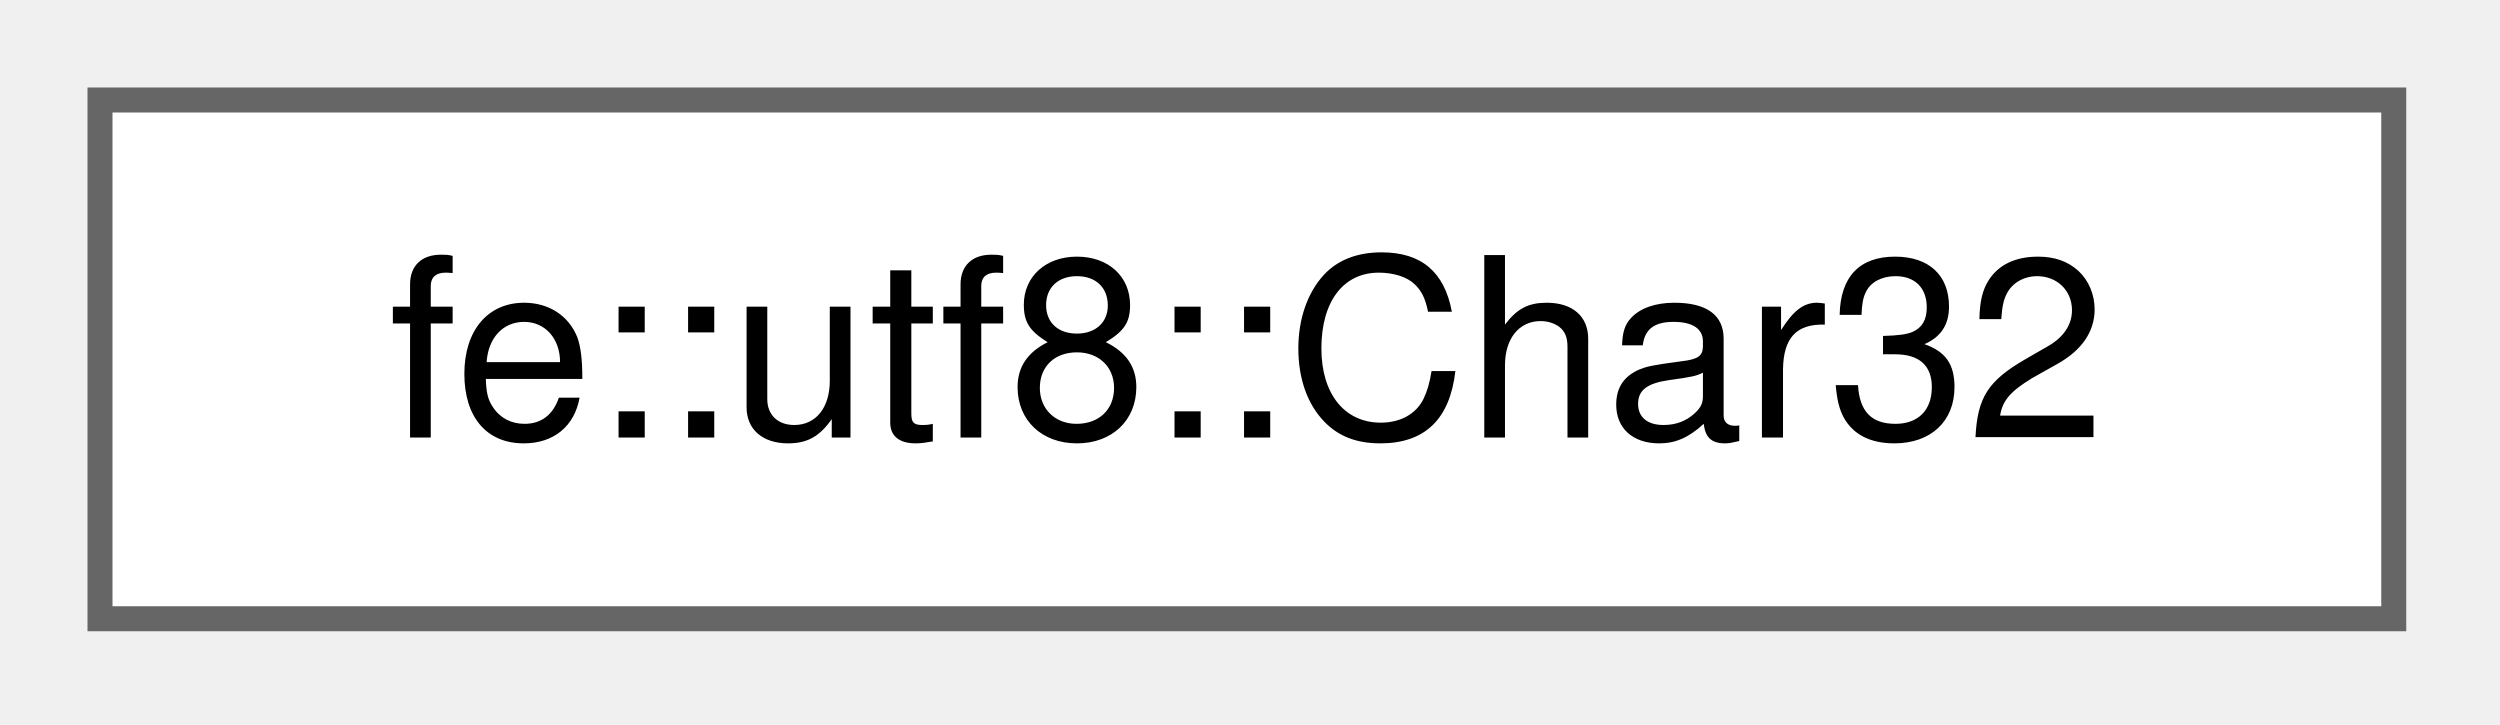
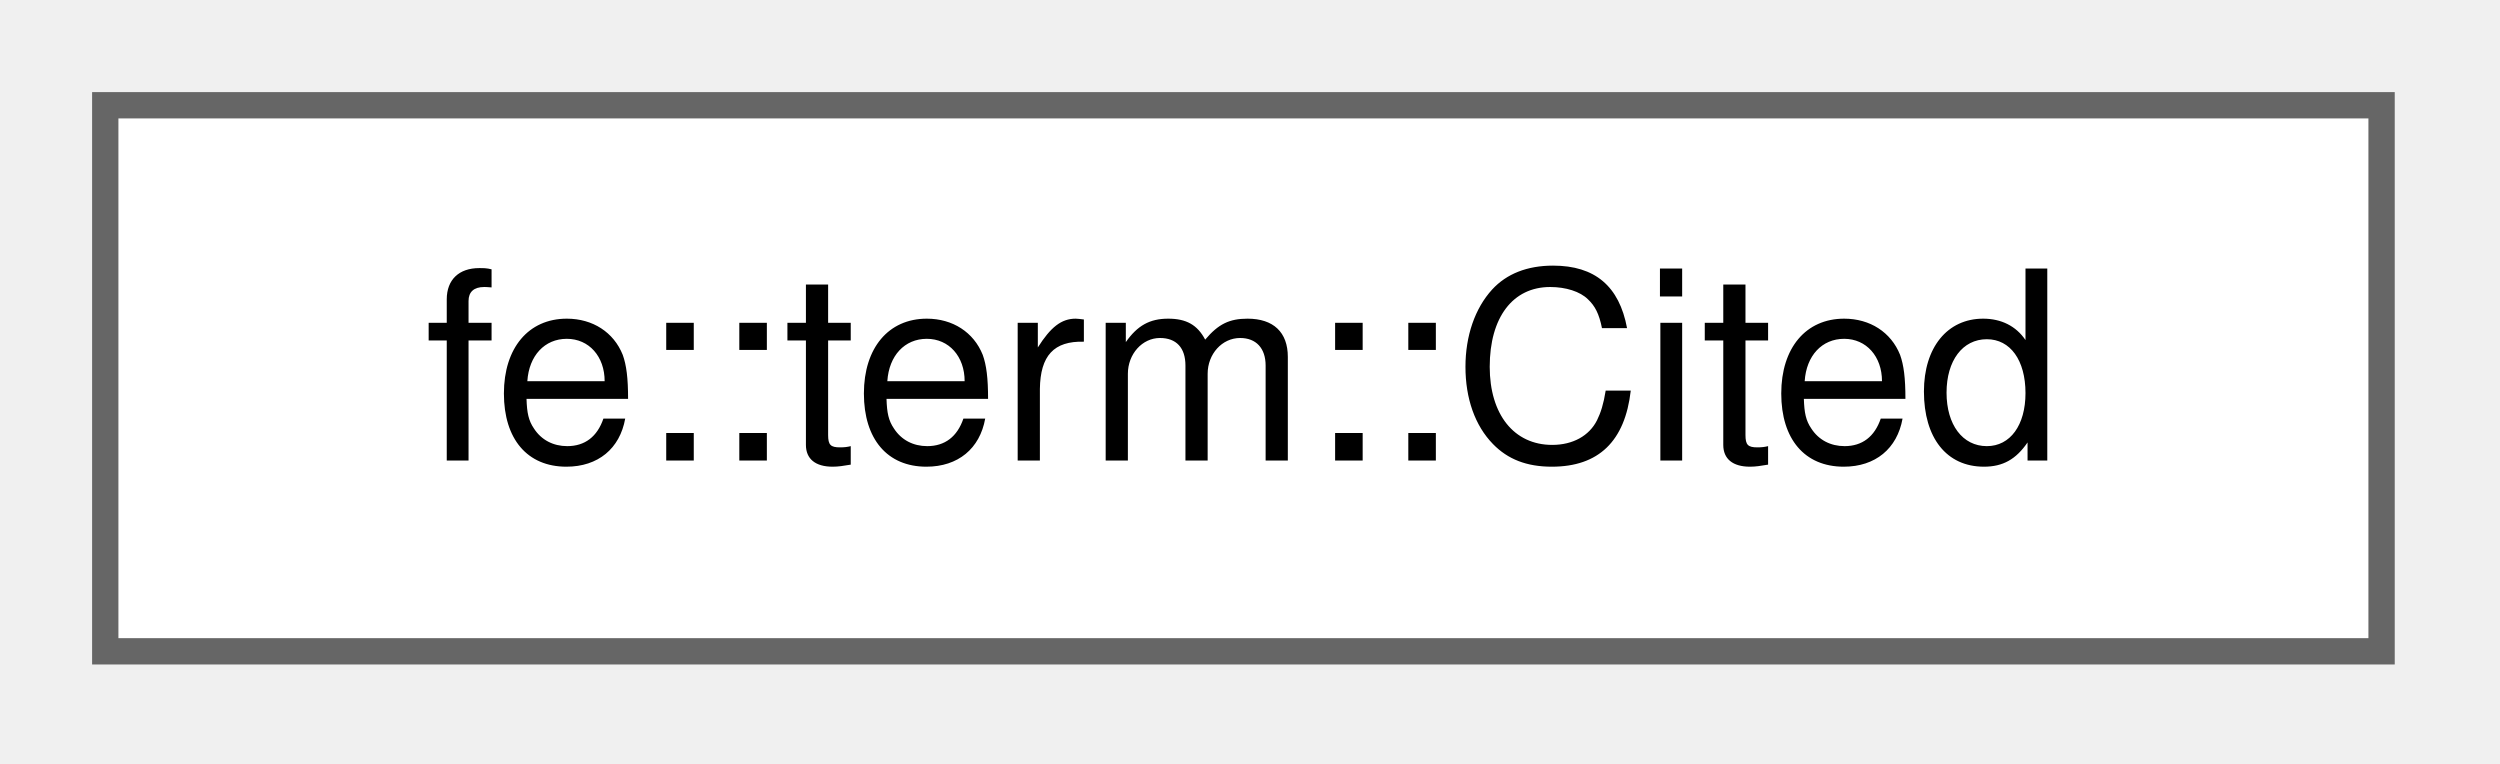
- <svg xmlns="http://www.w3.org/2000/svg" xmlns:xlink="http://www.w3.org/1999/xlink" width="100pt" height="29pt" viewBox="0.00 0.00 100.00 29.00">
+ <svg xmlns="http://www.w3.org/2000/svg" xmlns:xlink="http://www.w3.org/1999/xlink" width="95pt" height="29pt" viewBox="0.00 0.00 95.00 29.00">
  <g id="graph0" class="graph" transform="scale(1 1) rotate(0) translate(4 24.75)">
    <g id="Node000000" class="node">
      <g id="a_Node000000">
-         <a xlink:href="structfe_1_1utf8_1_1Char32.html" target="_top" xlink:title="Wrapper for char32_t with an operator&lt;&lt; that writes UTF-8.">
-           <polygon fill="white" stroke="#666666" points="91.75,-20.75 0,-20.75 0,0 91.75,0 91.75,-20.75" />
-           <text xml:space="preserve" text-anchor="middle" x="45.88" y="-7.25" font-family="Helvetica,sans-Serif" font-size="10.00">fe::utf8::Char32</text>
+         <a xlink:href="classfe_1_1term_1_1Cited.html" target="_top" xlink:title="An owning message fragment that spells  `citations`  of its own; what format_cite yields.">
+           <polygon fill="white" stroke="#666666" points="86.5,-20.75 0,-20.75 0,0 86.5,0 86.5,-20.75" />
+           <text xml:space="preserve" text-anchor="middle" x="43.25" y="-7.25" font-family="Helvetica,sans-Serif" font-size="10.00">fe::term::Cited</text>
        </a>
      </g>
    </g>
  </g>
</svg>
